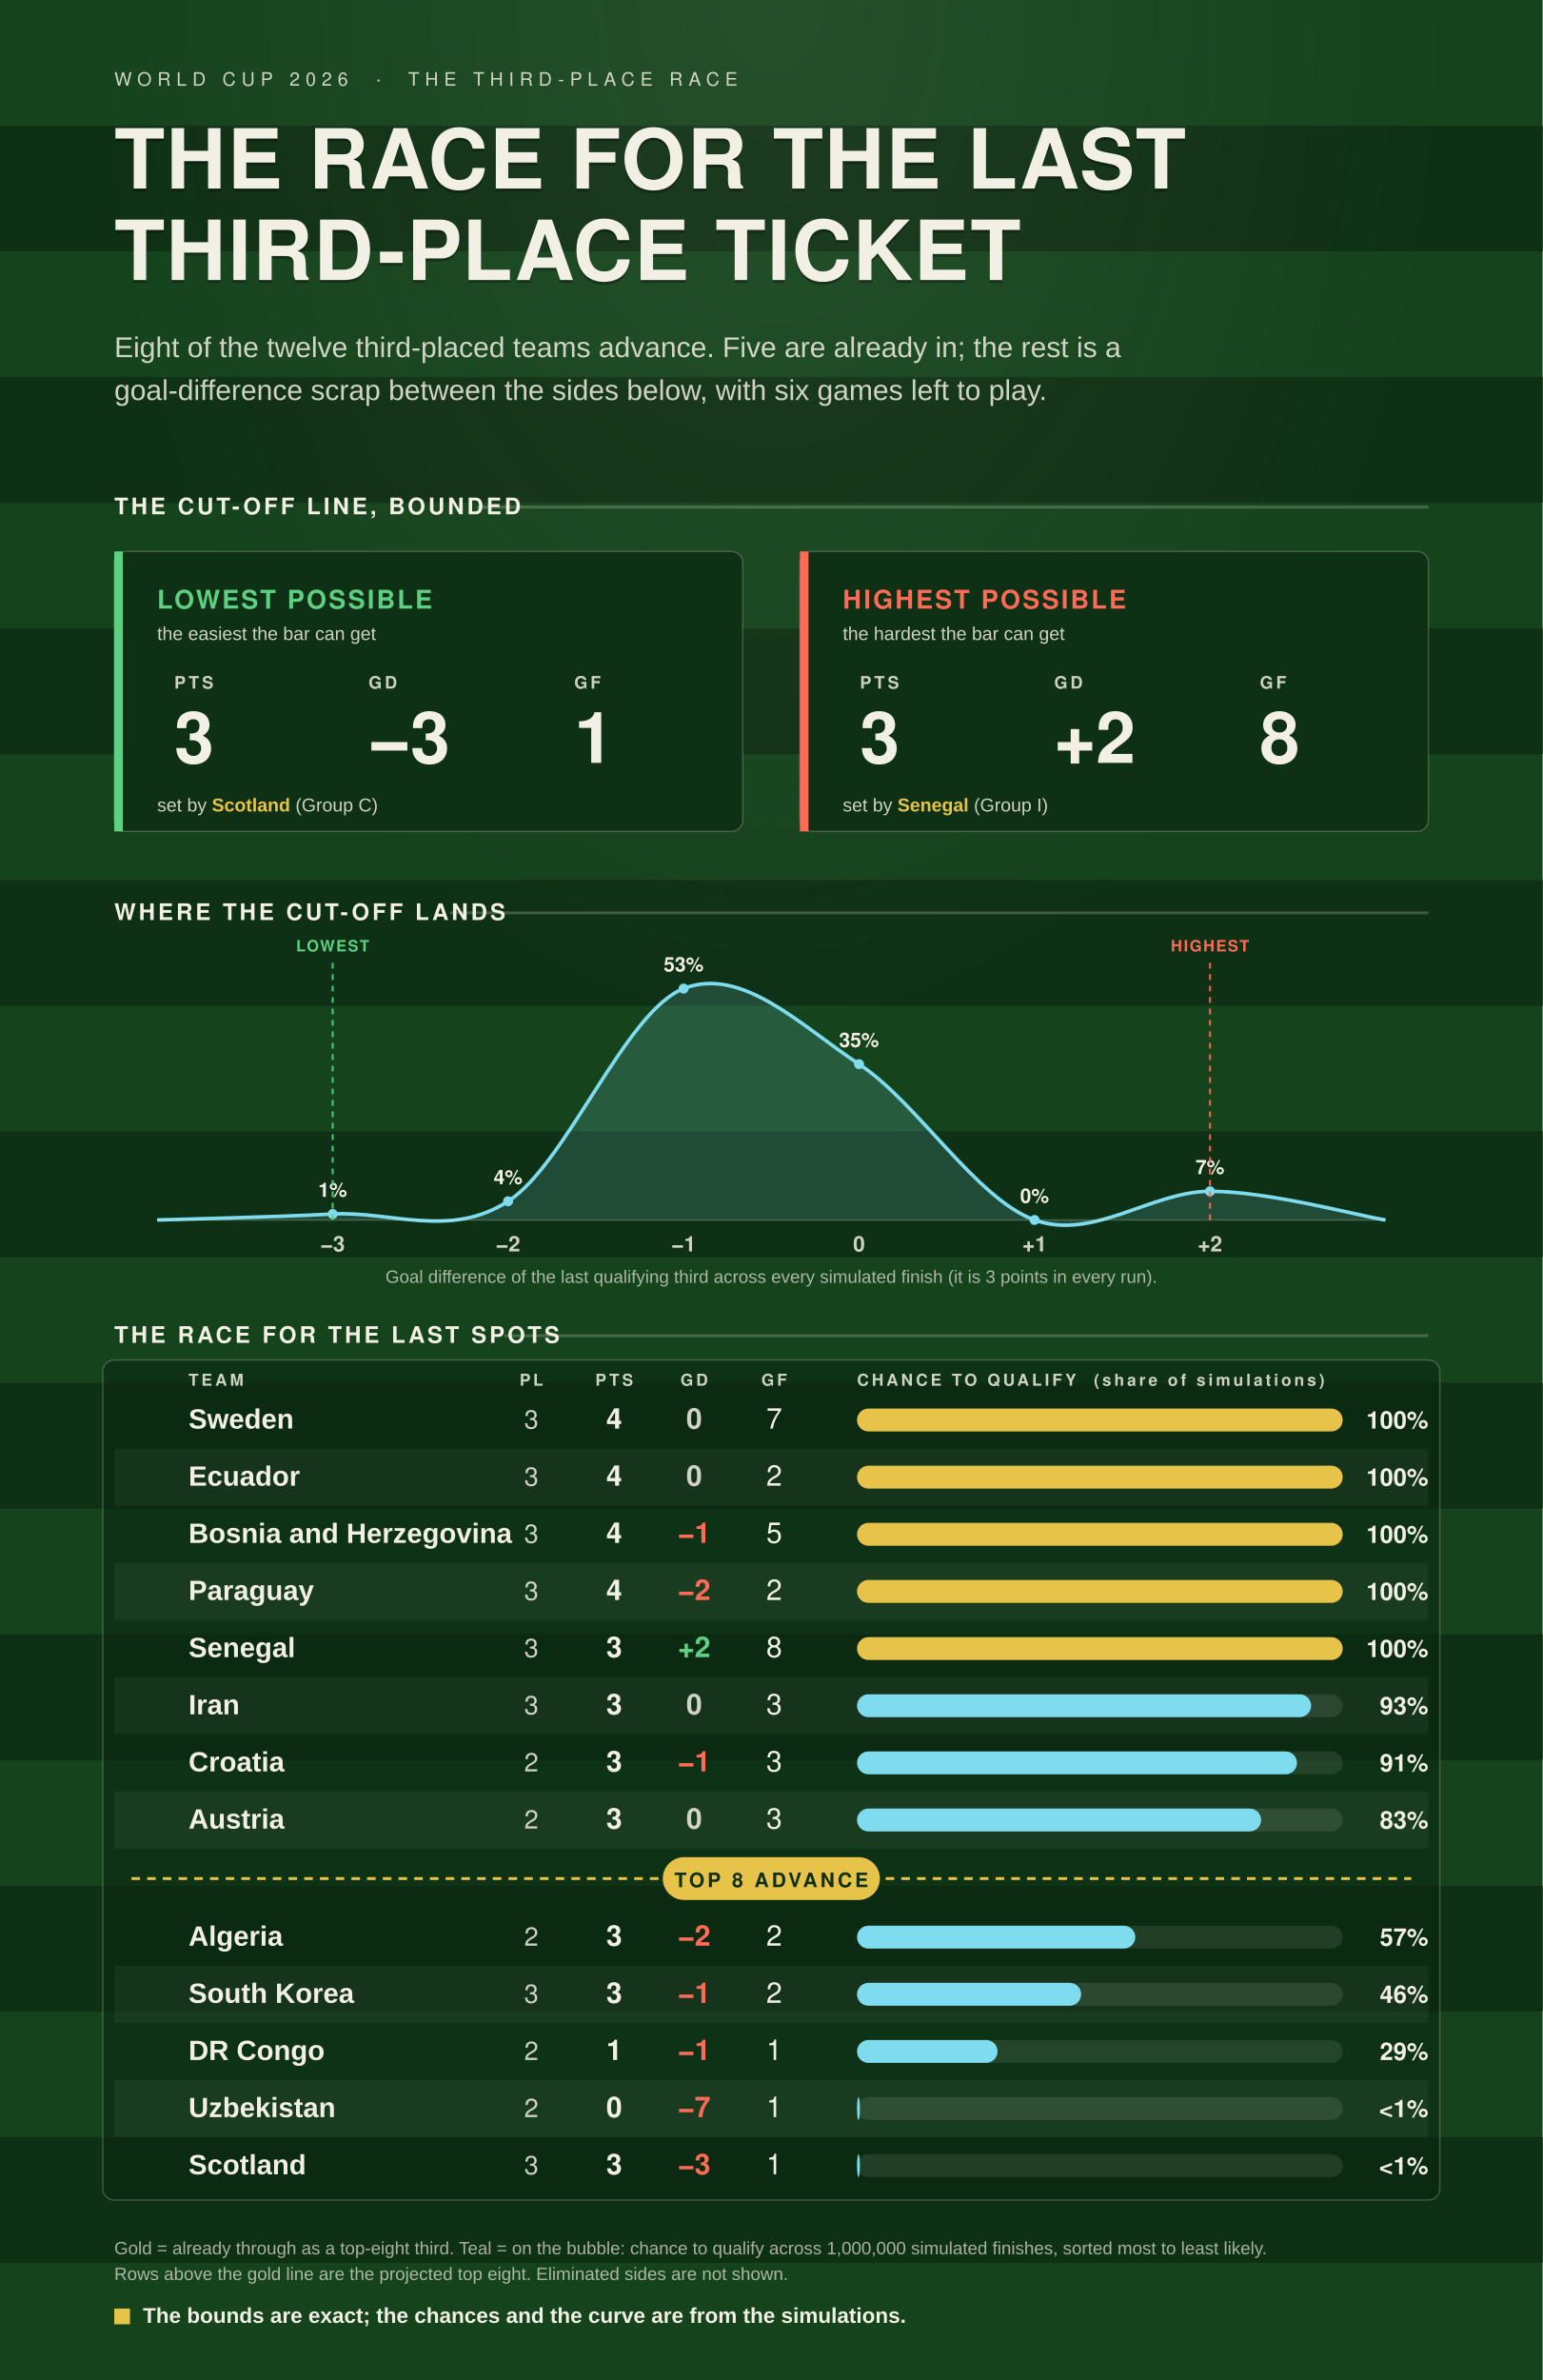
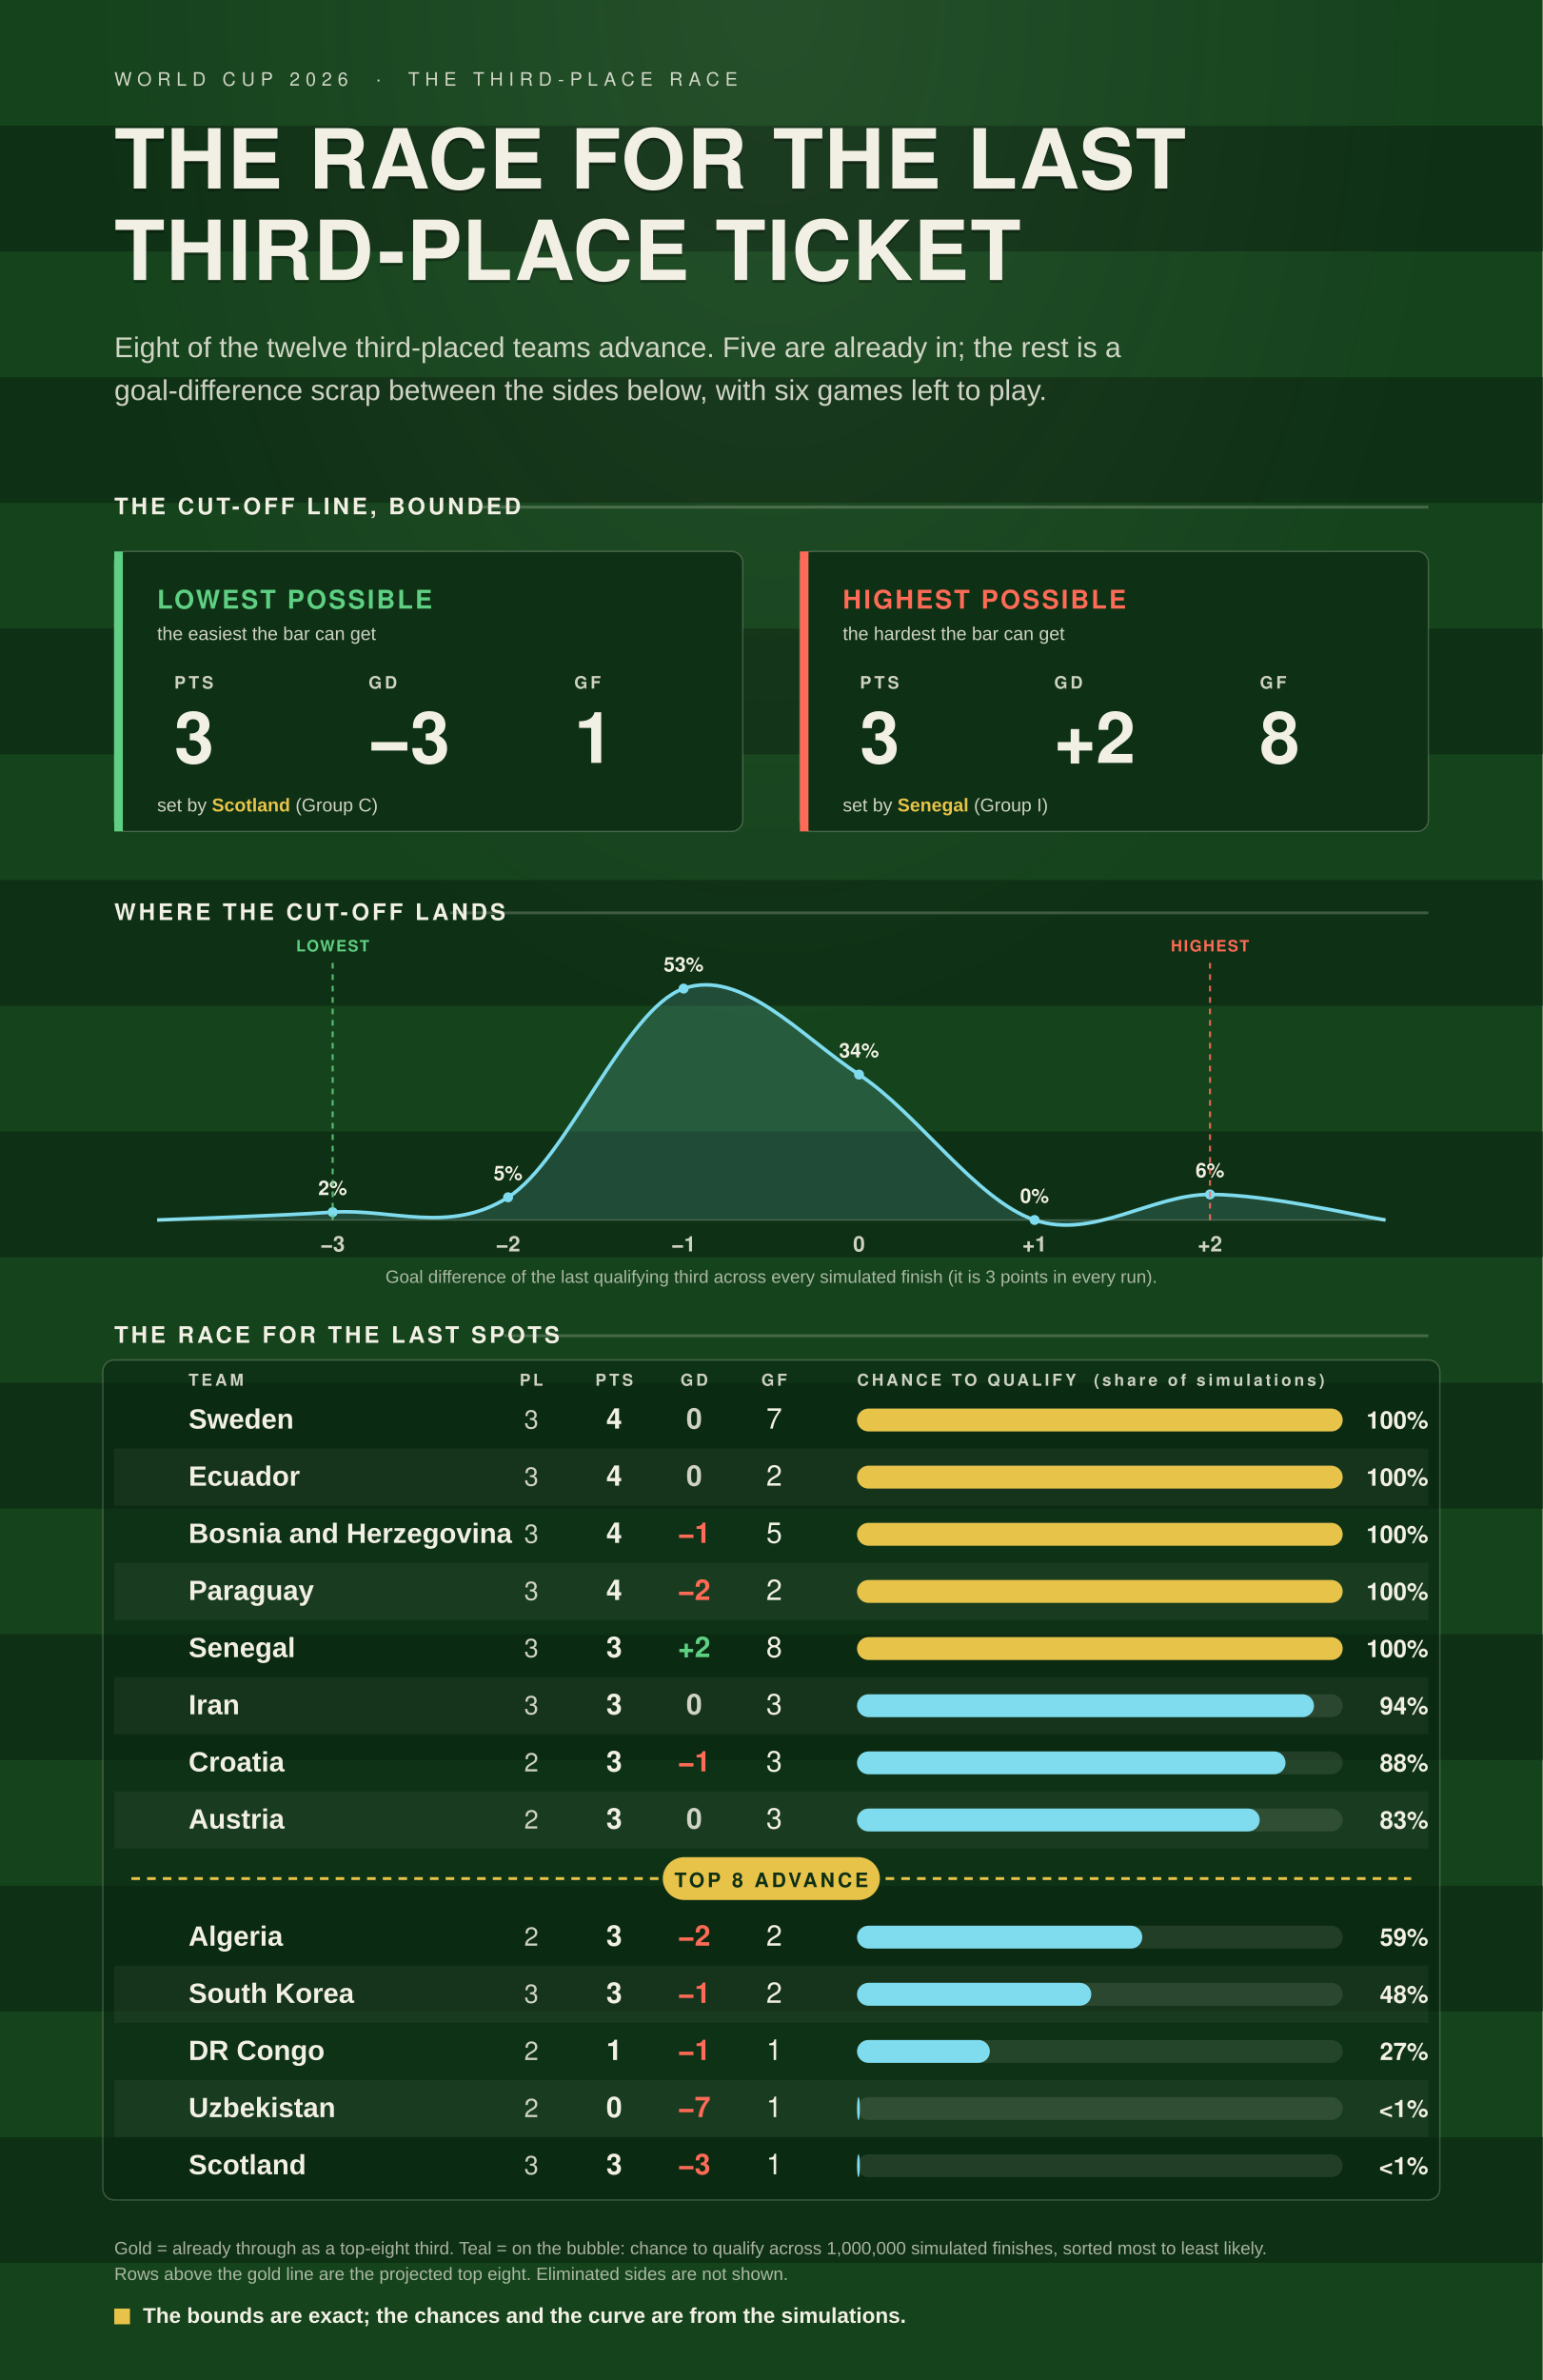
<svg xmlns="http://www.w3.org/2000/svg" viewBox="0 0 1080 1666">
  <defs>
    <style>.disp{font-family:Oswald,"Arial Narrow",Helvetica,Arial,sans-serif;}.body{font-family:Barlow,"Helvetica Neue",Arial,sans-serif;}</style>
    <radialGradient id="glow" cx="50%" cy="0%" r="80%">
      <stop offset="0%" stop-color="#F2F0E4" stop-opacity="0.07" />
      <stop offset="55%" stop-color="#F2F0E4" stop-opacity="0" />
    </radialGradient>
  </defs>
  <rect x="0" y="0" width="1080" height="1666" fill="#15431C" />
  <rect x="0" y="88" width="1080" height="88" fill="#0E3014" />
  <rect x="0" y="264" width="1080" height="88" fill="#0E3014" />
  <rect x="0" y="440" width="1080" height="88" fill="#0E3014" />
  <rect x="0" y="616" width="1080" height="88" fill="#0E3014" />
  <rect x="0" y="792" width="1080" height="88" fill="#0E3014" />
  <rect x="0" y="968" width="1080" height="88" fill="#0E3014" />
  <rect x="0" y="1144" width="1080" height="88" fill="#0E3014" />
  <rect x="0" y="1320" width="1080" height="88" fill="#0E3014" />
  <rect x="0" y="1496" width="1080" height="88" fill="#0E3014" />
  <rect x="0" y="0" width="1080" height="1666" fill="url(#glow)" />
  <text class="disp" x="80" y="60" fill="rgba(242,240,228,0.84)" font-size="13" font-weight="500" letter-spacing="4">WORLD CUP 2026  ·  THE THIRD-PLACE RACE</text>
  <text class="disp" x="80" y="134" fill="rgba(0,0,0,0.30)" font-size="58" font-weight="700" letter-spacing="1">THE RACE FOR THE LAST</text>
  <text class="disp" x="80" y="132" fill="#F2F0E4" font-size="58" font-weight="700" letter-spacing="1">THE RACE FOR THE LAST</text>
  <text class="disp" x="80" y="198" fill="rgba(0,0,0,0.30)" font-size="58" font-weight="700" letter-spacing="1">THIRD-PLACE TICKET</text>
  <text class="disp" x="80" y="196" fill="#F2F0E4" font-size="58" font-weight="700" letter-spacing="1">THIRD-PLACE TICKET</text>
  <text class="body" x="80" y="250" fill="rgba(242,240,228,0.84)" font-size="20">Eight of the twelve third-placed teams advance. Five are already in; the rest is a</text>
  <text class="body" x="80" y="280" fill="rgba(242,240,228,0.84)" font-size="20">goal-difference scrap between the sides below, with six games left to play.</text>
  <text class="disp" x="80" y="360" fill="#F2F0E4" font-size="16" font-weight="600" letter-spacing="2">THE CUT-OFF LINE, BOUNDED</text>
  <line x1="334" y1="355" x2="1000" y2="355" stroke="rgba(242,240,228,0.22)" stroke-width="2" />
  <rect x="80" y="386" width="440" height="196" rx="8" fill="#0E3014" stroke="rgba(242,240,228,0.22)" stroke-width="1" />
  <rect x="80" y="386" width="6" height="196" fill="#5FD083" />
  <text class="disp" x="110" y="426" fill="#5FD083" font-size="18" font-weight="600" letter-spacing="1.5">LOWEST POSSIBLE</text>
  <text class="body" x="110" y="448" fill="rgba(242,240,228,0.84)" font-size="13">the easiest the bar can get</text>
  <text class="disp" x="122" y="482" fill="rgba(242,240,228,0.84)" font-size="12" font-weight="600" letter-spacing="2">PTS</text>
  <text class="disp" x="122" y="534" fill="#F2F0E4" font-size="50" font-weight="700">3</text>
  <text class="disp" x="258" y="482" fill="rgba(242,240,228,0.84)" font-size="12" font-weight="600" letter-spacing="2">GD</text>
  <text class="disp" x="258" y="534" fill="#F2F0E4" font-size="50" font-weight="700">−3</text>
  <text class="disp" x="402" y="482" fill="rgba(242,240,228,0.84)" font-size="12" font-weight="600" letter-spacing="2">GF</text>
  <text class="disp" x="402" y="534" fill="#F2F0E4" font-size="50" font-weight="700">1</text>
  <text class="body" x="110" y="568" fill="rgba(242,240,228,0.84)" font-size="13">set by <tspan fill="#E8C34A" font-weight="700">Scotland</tspan> (Group C)</text>
  <rect x="560" y="386" width="440" height="196" rx="8" fill="#0E3014" stroke="rgba(242,240,228,0.22)" stroke-width="1" />
  <rect x="560" y="386" width="6" height="196" fill="#FF6B57" />
  <text class="disp" x="590" y="426" fill="#FF6B57" font-size="18" font-weight="600" letter-spacing="1.5">HIGHEST POSSIBLE</text>
  <text class="body" x="590" y="448" fill="rgba(242,240,228,0.84)" font-size="13">the hardest the bar can get</text>
  <text class="disp" x="602" y="482" fill="rgba(242,240,228,0.84)" font-size="12" font-weight="600" letter-spacing="2">PTS</text>
  <text class="disp" x="602" y="534" fill="#F2F0E4" font-size="50" font-weight="700">3</text>
  <text class="disp" x="738" y="482" fill="rgba(242,240,228,0.84)" font-size="12" font-weight="600" letter-spacing="2">GD</text>
  <text class="disp" x="738" y="534" fill="#F2F0E4" font-size="50" font-weight="700">+2</text>
  <text class="disp" x="882" y="482" fill="rgba(242,240,228,0.84)" font-size="12" font-weight="600" letter-spacing="2">GF</text>
  <text class="disp" x="882" y="534" fill="#F2F0E4" font-size="50" font-weight="700">8</text>
  <text class="body" x="590" y="568" fill="rgba(242,240,228,0.84)" font-size="13">set by <tspan fill="#E8C34A" font-weight="700">Senegal</tspan> (Group I)</text>
  <text class="disp" x="80" y="644" fill="#F2F0E4" font-size="16" font-weight="600" letter-spacing="2">WHERE THE CUT-OFF LANDS</text>
  <line x1="315" y1="639" x2="1000" y2="639" stroke="rgba(242,240,228,0.22)" stroke-width="2" />
-   <path d="M 110.0 854 L 110.0 854.0 C 130.5 853.3 191.9 852.0 232.9 849.8 C 273.8 847.6 314.8 867.2 355.7 840.9 C 396.7 814.6 437.6 708.0 478.6 692.0 C 519.5 676.0 560.5 717.9 601.4 744.9 C 642.4 771.9 683.3 839.1 724.3 854.0 C 765.2 868.8 806.2 833.9 847.1 833.9 C 888.1 833.9 949.5 850.7 970.0 854.0 L 970.0 854 Z" fill="#7FDCEF" fill-opacity="0.16" />
-   <path d="M 110.0 854.0 C 130.5 853.3 191.9 852.0 232.9 849.8 C 273.8 847.6 314.8 867.2 355.7 840.9 C 396.7 814.6 437.6 708.0 478.6 692.0 C 519.5 676.0 560.5 717.9 601.4 744.9 C 642.4 771.9 683.3 839.1 724.3 854.0 C 765.2 868.8 806.2 833.9 847.1 833.9 C 888.1 833.9 949.5 850.7 970.0 854.0" fill="none" stroke="#7FDCEF" stroke-width="2.5" />
+   <path d="M 110.0 854 L 110.0 854.0 C 130.5 853.1 191.9 851.2 232.9 848.5 C 273.8 845.8 314.8 864.2 355.7 838.1 C 396.7 812.0 437.6 706.3 478.6 692.0 C 519.5 677.7 560.5 725.2 601.4 752.2 C 642.4 779.2 683.3 840.0 724.3 854.0 C 765.2 868.0 806.2 836.1 847.1 836.1 C 888.1 836.1 949.5 851.0 970.0 854.0 L 970.0 854 Z" fill="#7FDCEF" fill-opacity="0.16" />
+   <path d="M 110.0 854.0 C 130.5 853.1 191.9 851.2 232.9 848.5 C 273.8 845.8 314.8 864.2 355.7 838.1 C 396.7 812.0 437.6 706.3 478.6 692.0 C 519.5 677.7 560.5 725.2 601.4 752.2 C 642.4 779.2 683.3 840.0 724.3 854.0 C 765.2 868.0 806.2 836.1 847.1 836.1 C 888.1 836.1 949.5 851.0 970.0 854.0" fill="none" stroke="#7FDCEF" stroke-width="2.5" />
  <line x1="110" y1="854" x2="970" y2="854" stroke="rgba(242,240,228,0.22)" stroke-width="1" />
-   <circle cx="232.9" cy="849.8" r="3.5" fill="#7FDCEF" />
-   <text class="disp" x="232.9" y="837.8" fill="#F2F0E4" font-size="14" font-weight="700" text-anchor="middle">1%</text>
+   <circle cx="232.9" cy="848.5" r="3.5" fill="#7FDCEF" />
+   <text class="disp" x="232.9" y="836.5" fill="#F2F0E4" font-size="14" font-weight="700" text-anchor="middle">2%</text>
  <text class="disp" x="232.9" y="876.0" fill="rgba(242,240,228,0.84)" font-size="15" font-weight="600" text-anchor="middle">−3</text>
-   <circle cx="355.7" cy="840.9" r="3.5" fill="#7FDCEF" />
-   <text class="disp" x="355.7" y="828.9" fill="#F2F0E4" font-size="14" font-weight="700" text-anchor="middle">4%</text>
+   <circle cx="355.7" cy="838.1" r="3.5" fill="#7FDCEF" />
+   <text class="disp" x="355.7" y="826.1" fill="#F2F0E4" font-size="14" font-weight="700" text-anchor="middle">5%</text>
  <text class="disp" x="355.7" y="876.0" fill="rgba(242,240,228,0.84)" font-size="15" font-weight="600" text-anchor="middle">−2</text>
  <circle cx="478.6" cy="692.0" r="3.5" fill="#7FDCEF" />
  <text class="disp" x="478.6" y="680.0" fill="#F2F0E4" font-size="14" font-weight="700" text-anchor="middle">53%</text>
  <text class="disp" x="478.6" y="876.0" fill="rgba(242,240,228,0.84)" font-size="15" font-weight="600" text-anchor="middle">−1</text>
-   <circle cx="601.4" cy="744.9" r="3.5" fill="#7FDCEF" />
-   <text class="disp" x="601.4" y="732.9" fill="#F2F0E4" font-size="14" font-weight="700" text-anchor="middle">35%</text>
+   <circle cx="601.4" cy="752.2" r="3.5" fill="#7FDCEF" />
+   <text class="disp" x="601.4" y="740.2" fill="#F2F0E4" font-size="14" font-weight="700" text-anchor="middle">34%</text>
  <text class="disp" x="601.4" y="876.0" fill="rgba(242,240,228,0.84)" font-size="15" font-weight="600" text-anchor="middle">0</text>
  <circle cx="724.3" cy="854.0" r="3.5" fill="#7FDCEF" />
  <text class="disp" x="724.3" y="842.0" fill="#F2F0E4" font-size="14" font-weight="700" text-anchor="middle">0%</text>
  <text class="disp" x="724.3" y="876.0" fill="rgba(242,240,228,0.84)" font-size="15" font-weight="600" text-anchor="middle">+1</text>
-   <circle cx="847.1" cy="833.9" r="3.5" fill="#7FDCEF" />
-   <text class="disp" x="847.1" y="821.9" fill="#F2F0E4" font-size="14" font-weight="700" text-anchor="middle">7%</text>
+   <circle cx="847.1" cy="836.1" r="3.5" fill="#7FDCEF" />
+   <text class="disp" x="847.1" y="824.1" fill="#F2F0E4" font-size="14" font-weight="700" text-anchor="middle">6%</text>
  <text class="disp" x="847.1" y="876.0" fill="rgba(242,240,228,0.84)" font-size="15" font-weight="600" text-anchor="middle">+2</text>
  <text class="body" x="540" y="898" fill="rgba(242,240,228,0.68)" font-size="12.5" text-anchor="middle">Goal difference of the last qualifying third across every simulated finish (it is 3 points in every run).</text>
  <line x1="232.9" y1="854" x2="232.9" y2="674" stroke="#5FD083" stroke-width="1.5" stroke-dasharray="4 4" opacity="0.85" />
  <text class="disp" x="232.9" y="666" fill="#5FD083" font-size="11" font-weight="600" letter-spacing="1" text-anchor="middle">LOWEST</text>
  <line x1="847.1" y1="854" x2="847.1" y2="674" stroke="#FF6B57" stroke-width="1.5" stroke-dasharray="4 4" opacity="0.85" />
  <text class="disp" x="847.1" y="666" fill="#FF6B57" font-size="11" font-weight="600" letter-spacing="1" text-anchor="middle">HIGHEST</text>
  <text class="disp" x="80" y="940" fill="#F2F0E4" font-size="16" font-weight="600" letter-spacing="2">THE RACE FOR THE LAST SPOTS</text>
  <line x1="353" y1="935" x2="1000" y2="935" stroke="rgba(242,240,228,0.22)" stroke-width="2" />
  <rect x="72" y="952" width="936" height="588" rx="8" fill="rgba(10,38,18,0.55)" stroke="rgba(242,240,228,0.22)" stroke-width="1" />
  <text class="disp" x="132" y="970" fill="rgba(242,240,228,0.84)" font-size="11.5" font-weight="600" letter-spacing="2" text-anchor="start">TEAM</text>
  <text class="disp" x="372" y="970" fill="rgba(242,240,228,0.84)" font-size="11.5" font-weight="600" letter-spacing="2" text-anchor="middle">PL</text>
  <text class="disp" x="430" y="970" fill="rgba(242,240,228,0.84)" font-size="11.5" font-weight="600" letter-spacing="2" text-anchor="middle">PTS</text>
  <text class="disp" x="486" y="970" fill="rgba(242,240,228,0.84)" font-size="11.5" font-weight="600" letter-spacing="2" text-anchor="middle">GD</text>
  <text class="disp" x="542" y="970" fill="rgba(242,240,228,0.84)" font-size="11.5" font-weight="600" letter-spacing="2" text-anchor="middle">GF</text>
  <text class="disp" x="600" y="970" fill="rgba(242,240,228,0.84)" font-size="11.5" font-weight="600" letter-spacing="2">CHANCE TO QUALIFY  (share of simulations)</text>
  <text class="body" x="132" y="1000.0" fill="#F2F0E4" font-size="19.5" font-weight="600">Sweden</text>
  <text class="disp" x="372" y="1000.0" fill="rgba(242,240,228,0.84)" font-size="18" text-anchor="middle">3</text>
  <text class="disp" x="430" y="1000.0" fill="#F2F0E4" font-size="20" font-weight="700" text-anchor="middle">4</text>
  <text class="disp" x="486" y="1000.0" fill="rgba(242,240,228,0.84)" font-size="20" font-weight="700" text-anchor="middle">0</text>
  <text class="disp" x="542" y="1000.0" fill="#F2F0E4" font-size="20" text-anchor="middle">7</text>
  <rect x="600" y="986" width="340" height="16" rx="8" fill="rgba(242,240,228,0.10)" />
  <rect x="600" y="986" width="340.0" height="16" rx="8" fill="#E8C34A" />
  <text class="disp" x="1000" y="1000.0" fill="#F2F0E4" font-size="17" font-weight="700" text-anchor="end">100%</text>
  <rect x="80" y="1014" width="920" height="40" fill="rgba(242,240,228,0.05)" />
  <text class="body" x="132" y="1040.0" fill="#F2F0E4" font-size="19.5" font-weight="600">Ecuador</text>
  <text class="disp" x="372" y="1040.0" fill="rgba(242,240,228,0.84)" font-size="18" text-anchor="middle">3</text>
  <text class="disp" x="430" y="1040.0" fill="#F2F0E4" font-size="20" font-weight="700" text-anchor="middle">4</text>
  <text class="disp" x="486" y="1040.0" fill="rgba(242,240,228,0.84)" font-size="20" font-weight="700" text-anchor="middle">0</text>
  <text class="disp" x="542" y="1040.0" fill="#F2F0E4" font-size="20" text-anchor="middle">2</text>
  <rect x="600" y="1026" width="340" height="16" rx="8" fill="rgba(242,240,228,0.10)" />
  <rect x="600" y="1026" width="340.0" height="16" rx="8" fill="#E8C34A" />
  <text class="disp" x="1000" y="1040.0" fill="#F2F0E4" font-size="17" font-weight="700" text-anchor="end">100%</text>
  <text class="body" x="132" y="1080.0" fill="#F2F0E4" font-size="19.5" font-weight="600">Bosnia and Herzegovina</text>
  <text class="disp" x="372" y="1080.0" fill="rgba(242,240,228,0.84)" font-size="18" text-anchor="middle">3</text>
  <text class="disp" x="430" y="1080.0" fill="#F2F0E4" font-size="20" font-weight="700" text-anchor="middle">4</text>
  <text class="disp" x="486" y="1080.0" fill="#FF6B57" font-size="20" font-weight="700" text-anchor="middle">−1</text>
  <text class="disp" x="542" y="1080.0" fill="#F2F0E4" font-size="20" text-anchor="middle">5</text>
  <rect x="600" y="1066" width="340" height="16" rx="8" fill="rgba(242,240,228,0.10)" />
  <rect x="600" y="1066" width="340.0" height="16" rx="8" fill="#E8C34A" />
  <text class="disp" x="1000" y="1080.0" fill="#F2F0E4" font-size="17" font-weight="700" text-anchor="end">100%</text>
  <rect x="80" y="1094" width="920" height="40" fill="rgba(242,240,228,0.05)" />
  <text class="body" x="132" y="1120.0" fill="#F2F0E4" font-size="19.5" font-weight="600">Paraguay</text>
  <text class="disp" x="372" y="1120.0" fill="rgba(242,240,228,0.84)" font-size="18" text-anchor="middle">3</text>
  <text class="disp" x="430" y="1120.0" fill="#F2F0E4" font-size="20" font-weight="700" text-anchor="middle">4</text>
  <text class="disp" x="486" y="1120.0" fill="#FF6B57" font-size="20" font-weight="700" text-anchor="middle">−2</text>
  <text class="disp" x="542" y="1120.0" fill="#F2F0E4" font-size="20" text-anchor="middle">2</text>
  <rect x="600" y="1106" width="340" height="16" rx="8" fill="rgba(242,240,228,0.10)" />
  <rect x="600" y="1106" width="340.0" height="16" rx="8" fill="#E8C34A" />
  <text class="disp" x="1000" y="1120.0" fill="#F2F0E4" font-size="17" font-weight="700" text-anchor="end">100%</text>
  <text class="body" x="132" y="1160.0" fill="#F2F0E4" font-size="19.5" font-weight="600">Senegal</text>
  <text class="disp" x="372" y="1160.0" fill="rgba(242,240,228,0.84)" font-size="18" text-anchor="middle">3</text>
  <text class="disp" x="430" y="1160.0" fill="#F2F0E4" font-size="20" font-weight="700" text-anchor="middle">3</text>
  <text class="disp" x="486" y="1160.0" fill="#5FD083" font-size="20" font-weight="700" text-anchor="middle">+2</text>
  <text class="disp" x="542" y="1160.0" fill="#F2F0E4" font-size="20" text-anchor="middle">8</text>
  <rect x="600" y="1146" width="340" height="16" rx="8" fill="rgba(242,240,228,0.10)" />
  <rect x="600" y="1146" width="340.0" height="16" rx="8" fill="#E8C34A" />
  <text class="disp" x="1000" y="1160.0" fill="#F2F0E4" font-size="17" font-weight="700" text-anchor="end">100%</text>
  <rect x="80" y="1174" width="920" height="40" fill="rgba(242,240,228,0.05)" />
  <text class="body" x="132" y="1200.0" fill="#F2F0E4" font-size="19.5" font-weight="600">Iran</text>
  <text class="disp" x="372" y="1200.0" fill="rgba(242,240,228,0.84)" font-size="18" text-anchor="middle">3</text>
  <text class="disp" x="430" y="1200.0" fill="#F2F0E4" font-size="20" font-weight="700" text-anchor="middle">3</text>
  <text class="disp" x="486" y="1200.0" fill="rgba(242,240,228,0.84)" font-size="20" font-weight="700" text-anchor="middle">0</text>
  <text class="disp" x="542" y="1200.0" fill="#F2F0E4" font-size="20" text-anchor="middle">3</text>
  <rect x="600" y="1186" width="340" height="16" rx="8" fill="rgba(242,240,228,0.10)" />
-   <rect x="600" y="1186" width="317.9" height="16" rx="8" fill="#7FDCEF" />
-   <text class="disp" x="1000" y="1200.0" fill="#F2F0E4" font-size="17" font-weight="700" text-anchor="end">93%</text>
+   <rect x="600" y="1186" width="319.9" height="16" rx="8" fill="#7FDCEF" />
+   <text class="disp" x="1000" y="1200.0" fill="#F2F0E4" font-size="17" font-weight="700" text-anchor="end">94%</text>
  <text class="body" x="132" y="1240.0" fill="#F2F0E4" font-size="19.5" font-weight="600">Croatia</text>
  <text class="disp" x="372" y="1240.0" fill="rgba(242,240,228,0.84)" font-size="18" text-anchor="middle">2</text>
  <text class="disp" x="430" y="1240.0" fill="#F2F0E4" font-size="20" font-weight="700" text-anchor="middle">3</text>
  <text class="disp" x="486" y="1240.0" fill="#FF6B57" font-size="20" font-weight="700" text-anchor="middle">−1</text>
  <text class="disp" x="542" y="1240.0" fill="#F2F0E4" font-size="20" text-anchor="middle">3</text>
  <rect x="600" y="1226" width="340" height="16" rx="8" fill="rgba(242,240,228,0.10)" />
-   <rect x="600" y="1226" width="308.0" height="16" rx="8" fill="#7FDCEF" />
-   <text class="disp" x="1000" y="1240.0" fill="#F2F0E4" font-size="17" font-weight="700" text-anchor="end">91%</text>
+   <rect x="600" y="1226" width="300.0" height="16" rx="8" fill="#7FDCEF" />
+   <text class="disp" x="1000" y="1240.0" fill="#F2F0E4" font-size="17" font-weight="700" text-anchor="end">88%</text>
  <rect x="80" y="1254" width="920" height="40" fill="rgba(242,240,228,0.05)" />
  <text class="body" x="132" y="1280.0" fill="#F2F0E4" font-size="19.5" font-weight="600">Austria</text>
  <text class="disp" x="372" y="1280.0" fill="rgba(242,240,228,0.84)" font-size="18" text-anchor="middle">2</text>
  <text class="disp" x="430" y="1280.0" fill="#F2F0E4" font-size="20" font-weight="700" text-anchor="middle">3</text>
  <text class="disp" x="486" y="1280.0" fill="rgba(242,240,228,0.84)" font-size="20" font-weight="700" text-anchor="middle">0</text>
  <text class="disp" x="542" y="1280.0" fill="#F2F0E4" font-size="20" text-anchor="middle">3</text>
  <rect x="600" y="1266" width="340" height="16" rx="8" fill="rgba(242,240,228,0.10)" />
-   <rect x="600" y="1266" width="282.9" height="16" rx="8" fill="#7FDCEF" />
+   <rect x="600" y="1266" width="281.9" height="16" rx="8" fill="#7FDCEF" />
  <text class="disp" x="1000" y="1280.0" fill="#F2F0E4" font-size="17" font-weight="700" text-anchor="end">83%</text>
  <text class="body" x="132" y="1362.0" fill="#F2F0E4" font-size="19.5" font-weight="600">Algeria</text>
  <text class="disp" x="372" y="1362.0" fill="rgba(242,240,228,0.84)" font-size="18" text-anchor="middle">2</text>
  <text class="disp" x="430" y="1362.0" fill="#F2F0E4" font-size="20" font-weight="700" text-anchor="middle">3</text>
  <text class="disp" x="486" y="1362.0" fill="#FF6B57" font-size="20" font-weight="700" text-anchor="middle">−2</text>
  <text class="disp" x="542" y="1362.0" fill="#F2F0E4" font-size="20" text-anchor="middle">2</text>
  <rect x="600" y="1348" width="340" height="16" rx="8" fill="rgba(242,240,228,0.10)" />
-   <rect x="600" y="1348" width="194.8" height="16" rx="8" fill="#7FDCEF" />
-   <text class="disp" x="1000" y="1362.0" fill="#F2F0E4" font-size="17" font-weight="700" text-anchor="end">57%</text>
+   <rect x="600" y="1348" width="199.7" height="16" rx="8" fill="#7FDCEF" />
+   <text class="disp" x="1000" y="1362.0" fill="#F2F0E4" font-size="17" font-weight="700" text-anchor="end">59%</text>
  <rect x="80" y="1376" width="920" height="40" fill="rgba(242,240,228,0.05)" />
  <text class="body" x="132" y="1402.0" fill="#F2F0E4" font-size="19.5" font-weight="600">South Korea</text>
  <text class="disp" x="372" y="1402.0" fill="rgba(242,240,228,0.84)" font-size="18" text-anchor="middle">3</text>
  <text class="disp" x="430" y="1402.0" fill="#F2F0E4" font-size="20" font-weight="700" text-anchor="middle">3</text>
  <text class="disp" x="486" y="1402.0" fill="#FF6B57" font-size="20" font-weight="700" text-anchor="middle">−1</text>
  <text class="disp" x="542" y="1402.0" fill="#F2F0E4" font-size="20" text-anchor="middle">2</text>
  <rect x="600" y="1388" width="340" height="16" rx="8" fill="rgba(242,240,228,0.10)" />
-   <rect x="600" y="1388" width="156.9" height="16" rx="8" fill="#7FDCEF" />
-   <text class="disp" x="1000" y="1402.0" fill="#F2F0E4" font-size="17" font-weight="700" text-anchor="end">46%</text>
+   <rect x="600" y="1388" width="164.0" height="16" rx="8" fill="#7FDCEF" />
+   <text class="disp" x="1000" y="1402.0" fill="#F2F0E4" font-size="17" font-weight="700" text-anchor="end">48%</text>
  <text class="body" x="132" y="1442.0" fill="#F2F0E4" font-size="19.5" font-weight="600">DR Congo</text>
  <text class="disp" x="372" y="1442.0" fill="rgba(242,240,228,0.84)" font-size="18" text-anchor="middle">2</text>
  <text class="disp" x="430" y="1442.0" fill="#F2F0E4" font-size="20" font-weight="700" text-anchor="middle">1</text>
  <text class="disp" x="486" y="1442.0" fill="#FF6B57" font-size="20" font-weight="700" text-anchor="middle">−1</text>
  <text class="disp" x="542" y="1442.0" fill="#F2F0E4" font-size="20" text-anchor="middle">1</text>
  <rect x="600" y="1428" width="340" height="16" rx="8" fill="rgba(242,240,228,0.10)" />
-   <rect x="600" y="1428" width="98.4" height="16" rx="8" fill="#7FDCEF" />
-   <text class="disp" x="1000" y="1442.0" fill="#F2F0E4" font-size="17" font-weight="700" text-anchor="end">29%</text>
+   <rect x="600" y="1428" width="93.0" height="16" rx="8" fill="#7FDCEF" />
+   <text class="disp" x="1000" y="1442.0" fill="#F2F0E4" font-size="17" font-weight="700" text-anchor="end">27%</text>
  <rect x="80" y="1456" width="920" height="40" fill="rgba(242,240,228,0.05)" />
  <text class="body" x="132" y="1482.0" fill="#F2F0E4" font-size="19.5" font-weight="600">Uzbekistan</text>
  <text class="disp" x="372" y="1482.0" fill="rgba(242,240,228,0.84)" font-size="18" text-anchor="middle">2</text>
  <text class="disp" x="430" y="1482.0" fill="#F2F0E4" font-size="20" font-weight="700" text-anchor="middle">0</text>
  <text class="disp" x="486" y="1482.0" fill="#FF6B57" font-size="20" font-weight="700" text-anchor="middle">−7</text>
  <text class="disp" x="542" y="1482.0" fill="#F2F0E4" font-size="20" text-anchor="middle">1</text>
  <rect x="600" y="1468" width="340" height="16" rx="8" fill="rgba(242,240,228,0.10)" />
  <rect x="600" y="1468" width="2.0" height="16" rx="8" fill="#7FDCEF" />
  <text class="disp" x="1000" y="1482.0" fill="#F2F0E4" font-size="17" font-weight="700" text-anchor="end">&lt;1%</text>
  <text class="body" x="132" y="1522.0" fill="#F2F0E4" font-size="19.5" font-weight="600">Scotland</text>
  <text class="disp" x="372" y="1522.0" fill="rgba(242,240,228,0.84)" font-size="18" text-anchor="middle">3</text>
  <text class="disp" x="430" y="1522.0" fill="#F2F0E4" font-size="20" font-weight="700" text-anchor="middle">3</text>
  <text class="disp" x="486" y="1522.0" fill="#FF6B57" font-size="20" font-weight="700" text-anchor="middle">−3</text>
  <text class="disp" x="542" y="1522.0" fill="#F2F0E4" font-size="20" text-anchor="middle">1</text>
  <rect x="600" y="1508" width="340" height="16" rx="8" fill="rgba(242,240,228,0.10)" />
  <rect x="600" y="1508" width="2.0" height="16" rx="8" fill="#7FDCEF" />
  <text class="disp" x="1000" y="1522.0" fill="#F2F0E4" font-size="17" font-weight="700" text-anchor="end">&lt;1%</text>
  <line x1="92" y1="1315.0" x2="988" y2="1315.0" stroke="#E8C34A" stroke-width="2" stroke-dasharray="6 5" />
  <rect x="464" y="1300" width="152" height="30" rx="15" fill="#E8C34A" />
  <text class="disp" x="540" y="1321" fill="#0E3014" font-size="14" font-weight="600" letter-spacing="2" text-anchor="middle">TOP 8 ADVANCE</text>
  <text class="body" x="80" y="1578" fill="rgba(242,240,228,0.68)" font-size="12.5">Gold = already through as a top-eight third. Teal = on the bubble: chance to qualify across 1,000,000 simulated finishes, sorted most to least likely.</text>
  <text class="body" x="80" y="1596" fill="rgba(242,240,228,0.68)" font-size="12.5">Rows above the gold line are the projected top eight. Eliminated sides are not shown.</text>
  <rect x="80" y="1616" width="11" height="11" fill="#E8C34A" />
  <text class="body" x="100" y="1626" fill="#F2F0E4" font-size="15" font-weight="700">The bounds are exact; the chances and the curve are from the simulations.</text>
</svg>
